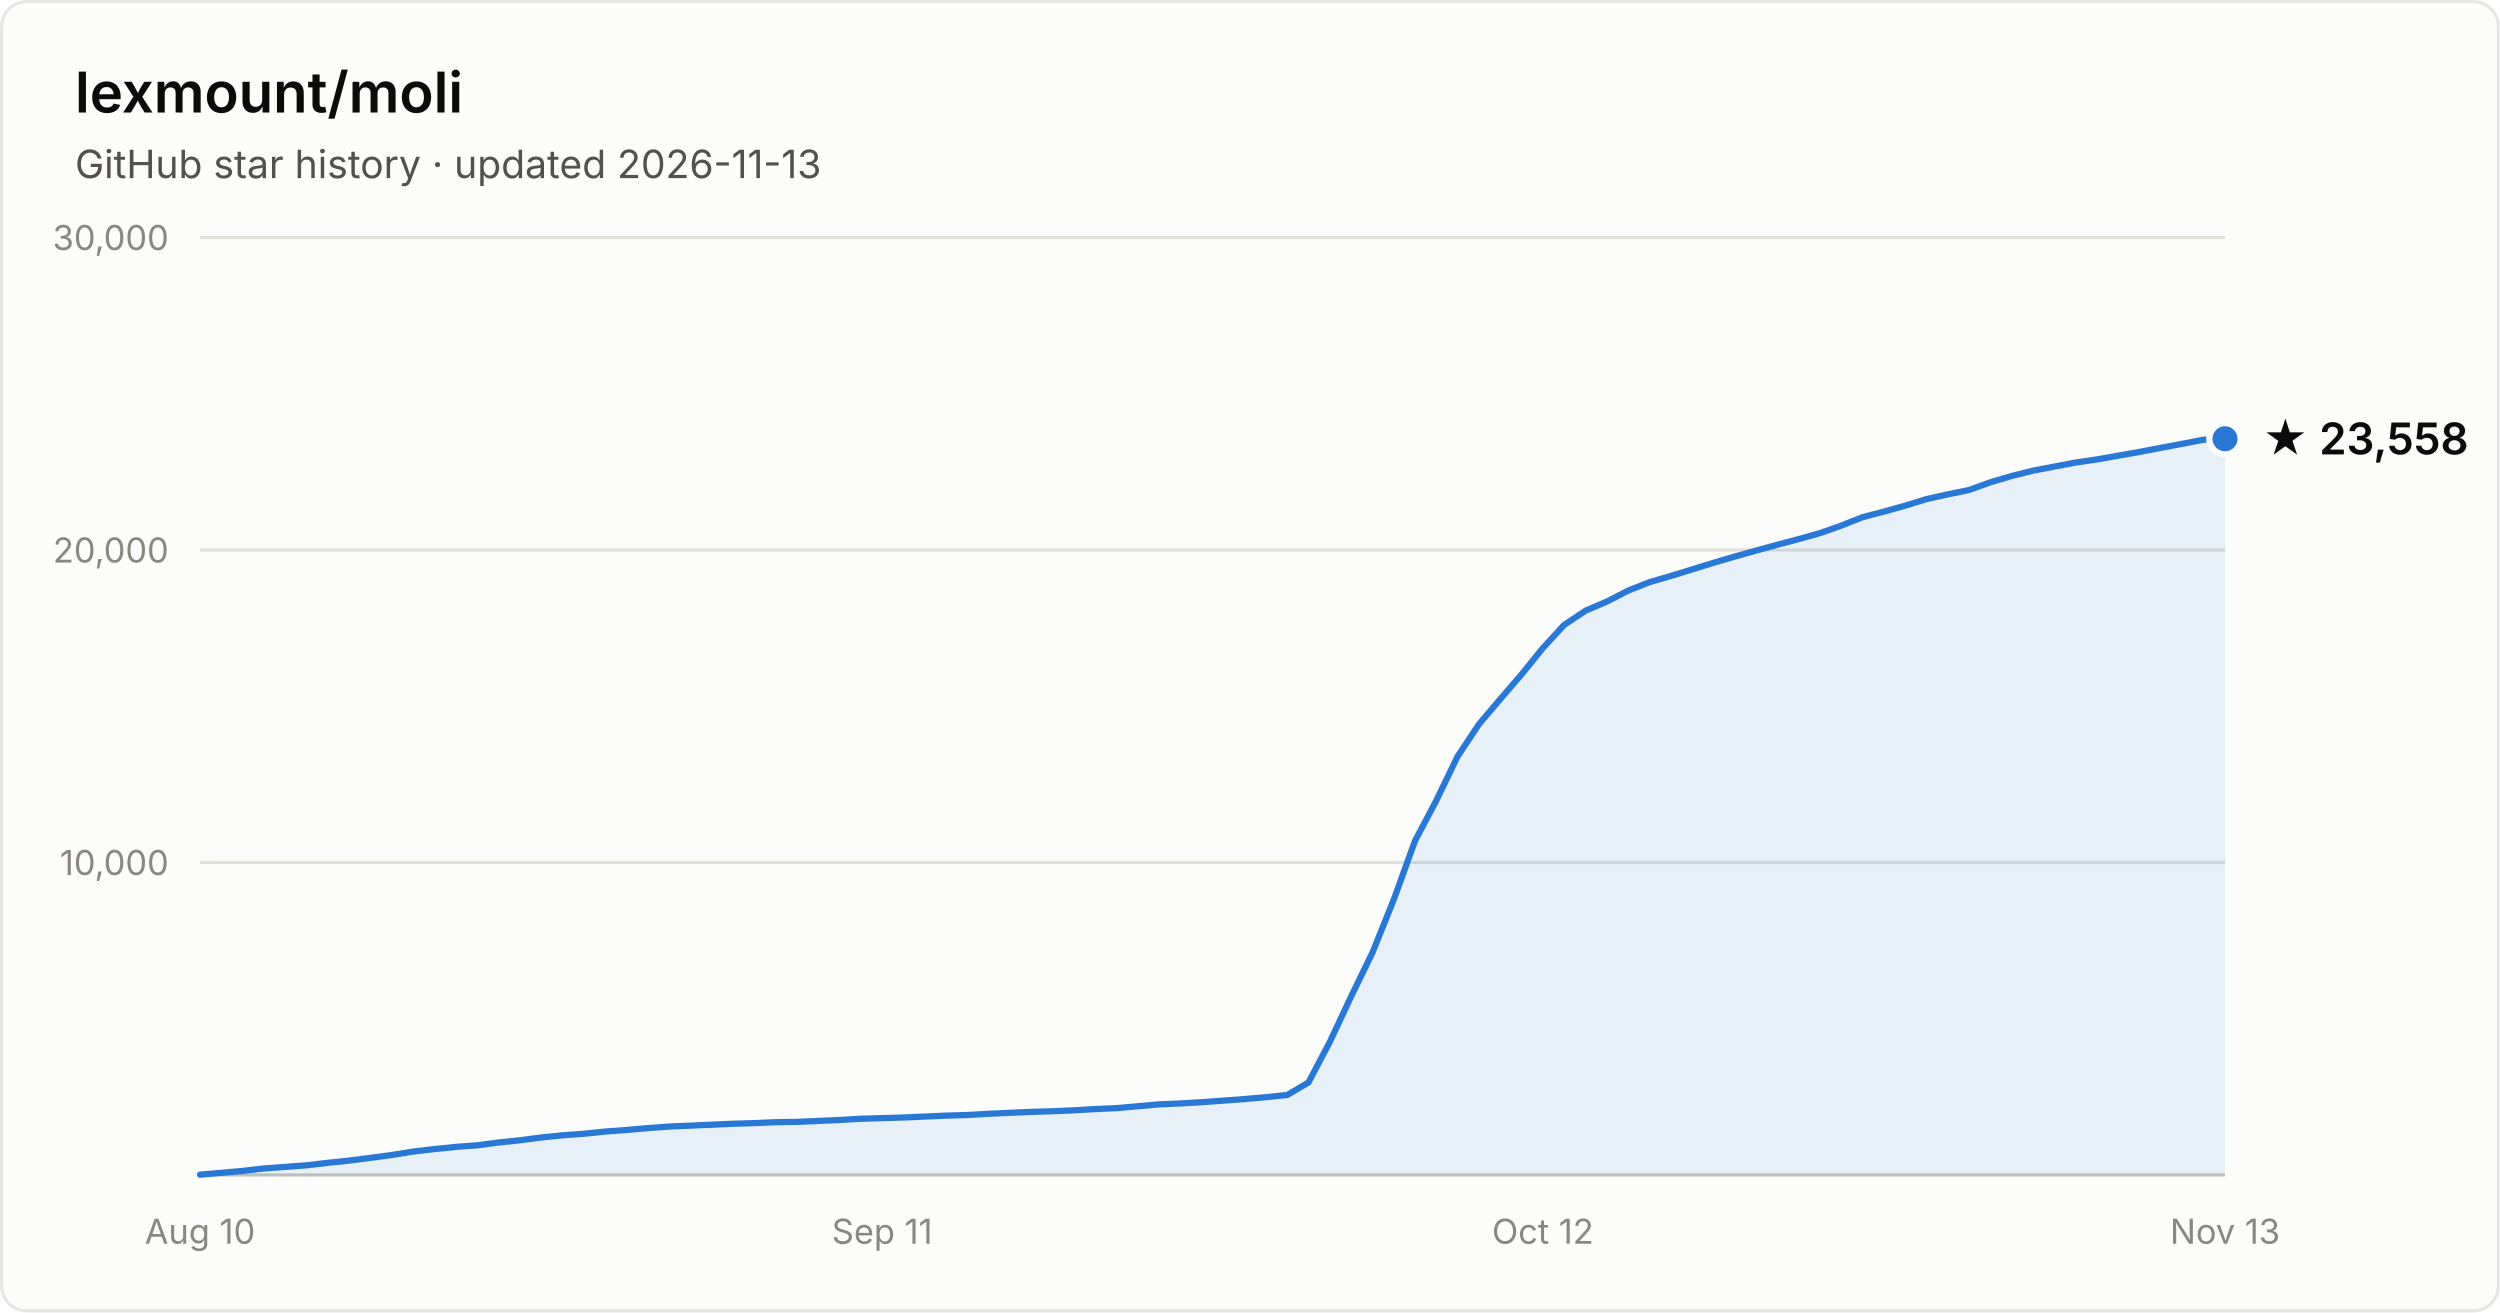
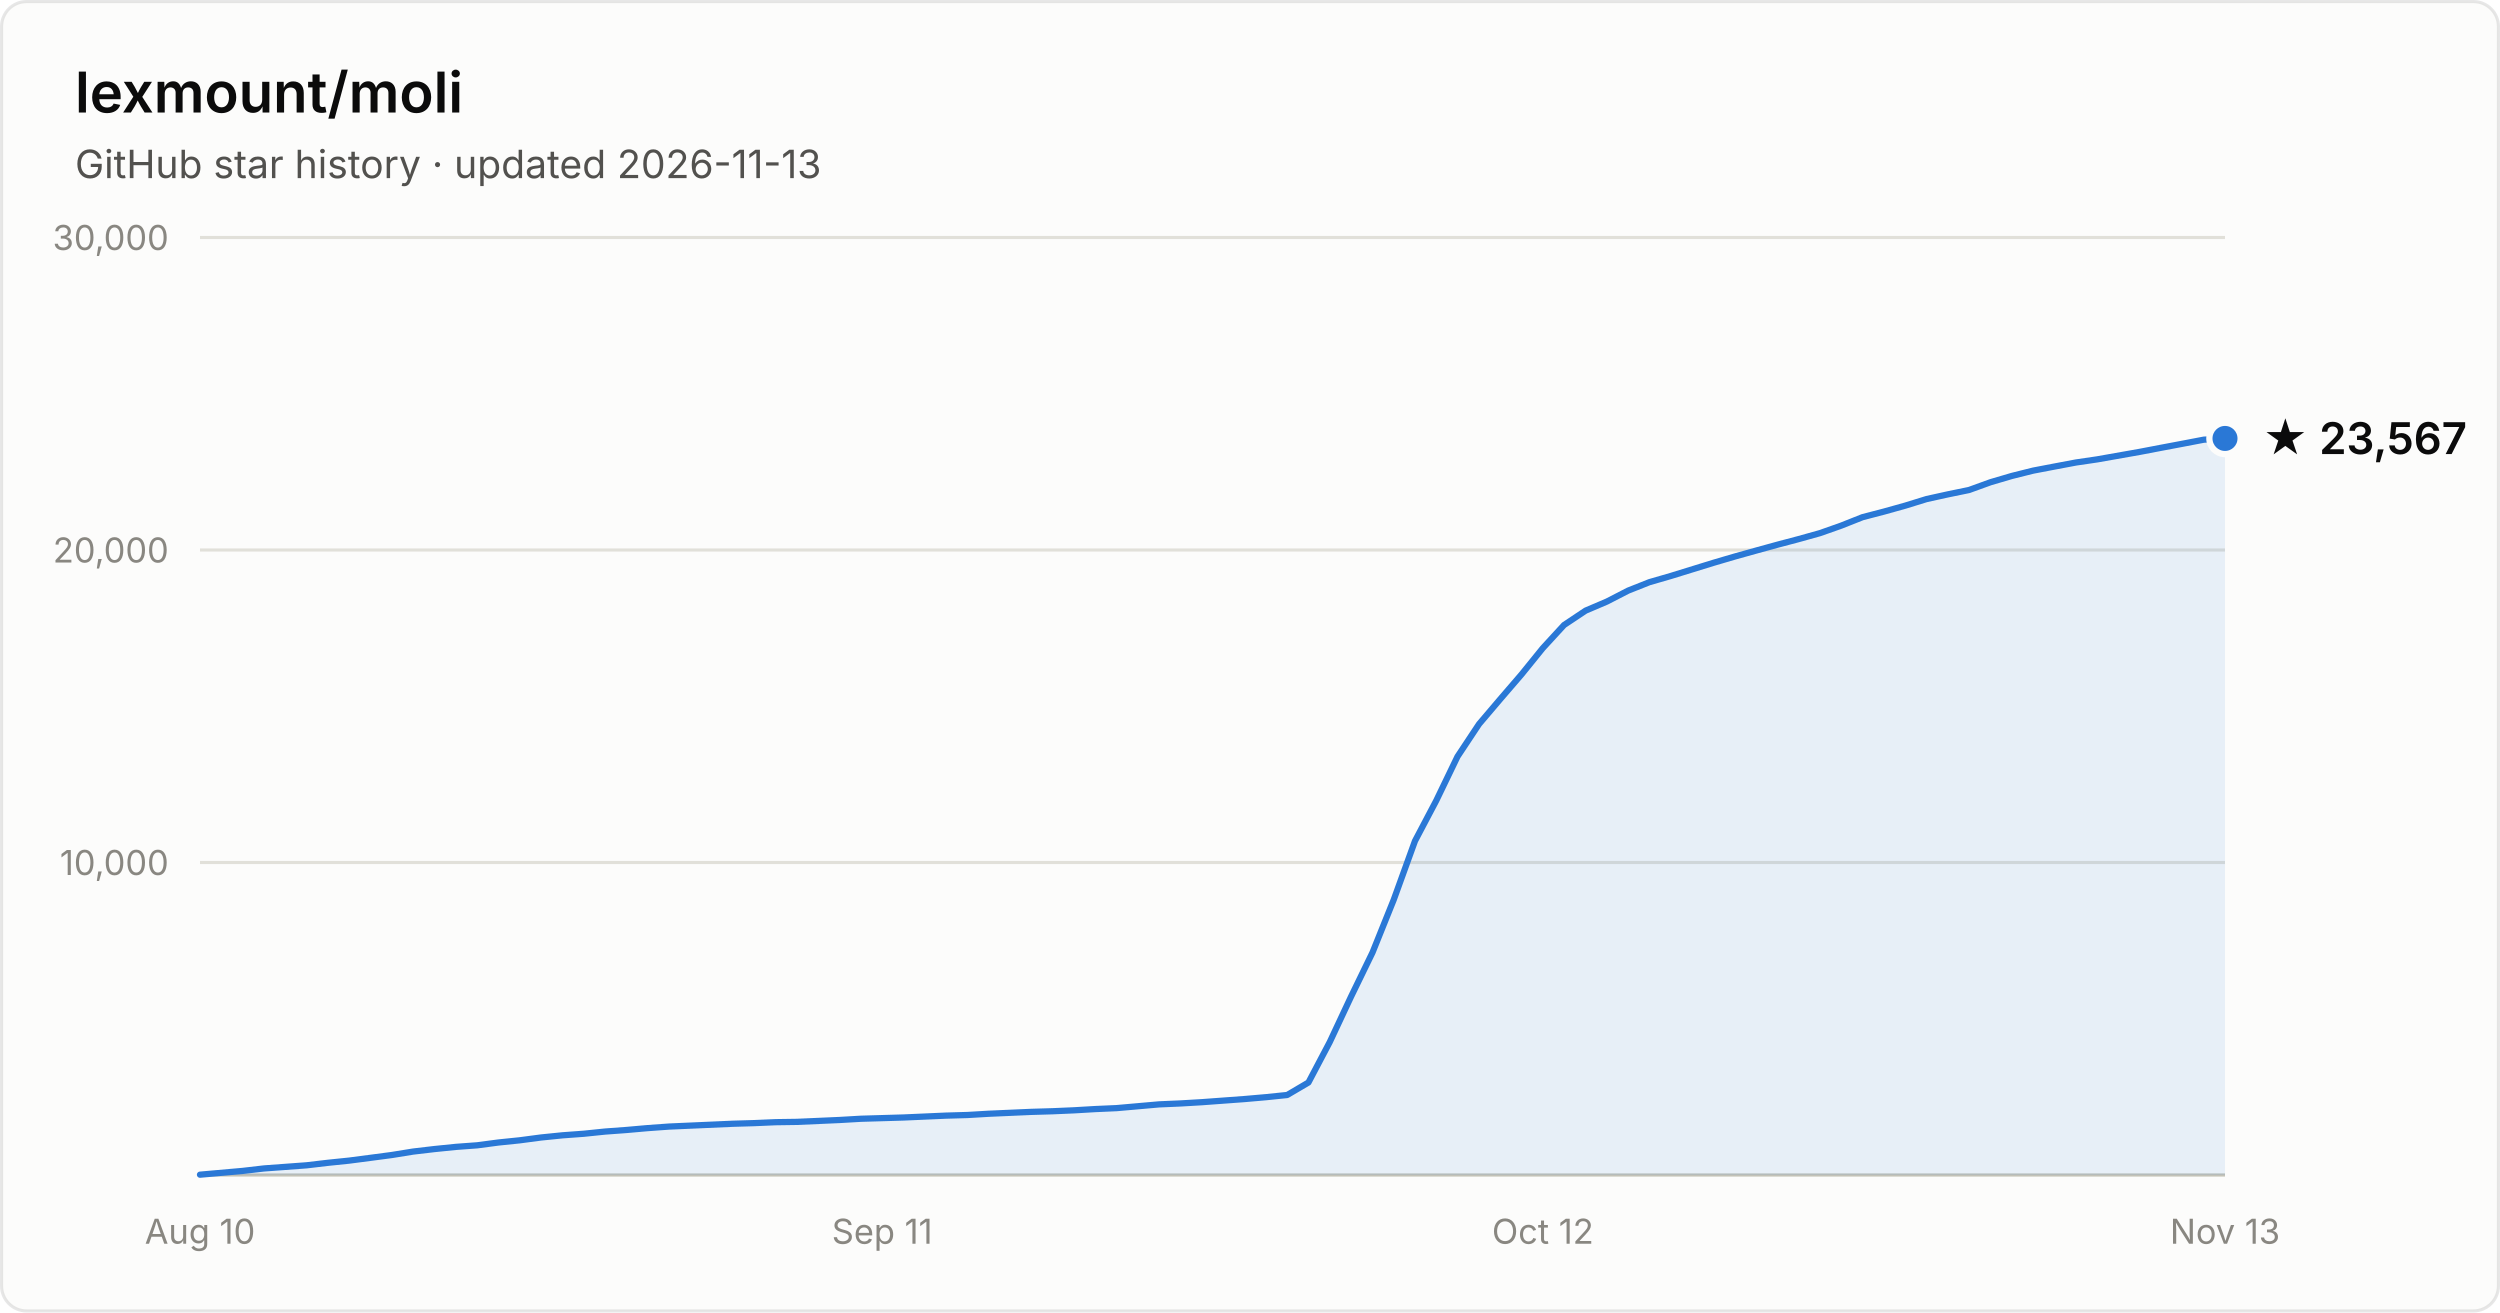
- <svg xmlns="http://www.w3.org/2000/svg" width="800" height="420" viewBox="0 0 800 420" font-family="system-ui, -apple-system, Segoe UI, sans-serif" role="img" aria-label="Star history of lexmount/moli: 23,558 stars as of 2026-11-13">
+ <svg xmlns="http://www.w3.org/2000/svg" width="800" height="420" viewBox="0 0 800 420" font-family="system-ui, -apple-system, Segoe UI, sans-serif" role="img" aria-label="Star history of lexmount/moli: 23,567 stars as of 2026-11-13">
  <rect x="0.5" y="0.5" width="799" height="419" rx="8" fill="#fcfcfb" stroke="rgba(11,11,11,0.10)" />
  <text x="24" y="36" fill="#0b0b0b" font-size="18" font-weight="600">lexmount/moli</text>
  <text x="24" y="57" fill="#52514e" font-size="12.5">GitHub star history · updated 2026-11-13</text>
  <line x1="64" y1="276.0" x2="712" y2="276.0" stroke="#e1e0d9" stroke-width="1" />
  <text x="54" y="280.0" text-anchor="end" fill="#898781" font-size="11" style="font-variant-numeric:tabular-nums">10,000</text>
  <line x1="64" y1="176.0" x2="712" y2="176.0" stroke="#e1e0d9" stroke-width="1" />
  <text x="54" y="180.0" text-anchor="end" fill="#898781" font-size="11" style="font-variant-numeric:tabular-nums">20,000</text>
  <line x1="64" y1="76.0" x2="712" y2="76.0" stroke="#e1e0d9" stroke-width="1" />
  <text x="54" y="80.0" text-anchor="end" fill="#898781" font-size="11" style="font-variant-numeric:tabular-nums">30,000</text>
  <line x1="64" y1="376" x2="712" y2="376" stroke="#c3c2b7" stroke-width="1" />
  <text x="64.0" y="398" text-anchor="middle" fill="#898781" font-size="11" style="font-variant-numeric:tabular-nums">Aug 10</text>
  <text x="282.3" y="398" text-anchor="middle" fill="#898781" font-size="11" style="font-variant-numeric:tabular-nums">Sep 11</text>
  <text x="493.7" y="398" text-anchor="middle" fill="#898781" font-size="11" style="font-variant-numeric:tabular-nums">Oct 12</text>
  <text x="712.0" y="398" text-anchor="middle" fill="#898781" font-size="11" style="font-variant-numeric:tabular-nums">Nov 13</text>
-   <path d="M64.0 375.9 L70.8 375.3 L77.6 374.7 L84.5 373.9 L91.3 373.4 L98.1 372.9 L104.9 372.1 L111.7 371.4 L118.6 370.5 L125.4 369.6 L132.2 368.5 L139.0 367.7 L145.9 367.0 L152.7 366.5 L159.5 365.6 L166.3 364.9 L173.1 364.0 L180.0 363.3 L186.8 362.8 L193.6 362.1 L200.4 361.6 L207.2 361.0 L214.1 360.5 L220.9 360.2 L227.7 359.9 L234.5 359.6 L241.3 359.4 L248.2 359.1 L255.0 359.0 L261.8 358.7 L268.6 358.4 L275.5 358.0 L282.3 357.8 L289.1 357.6 L295.9 357.3 L302.7 357.0 L309.6 356.8 L316.4 356.4 L323.2 356.1 L330.0 355.8 L336.8 355.6 L343.7 355.3 L350.5 354.9 L357.3 354.6 L364.1 354.0 L370.9 353.4 L377.8 353.1 L384.6 352.7 L391.4 352.2 L398.2 351.7 L405.1 351.1 L411.9 350.4 L418.7 346.4 L425.5 333.5 L432.3 319.0 L439.2 304.8 L446.0 287.9 L452.8 269.1 L459.6 256.2 L466.4 242.1 L473.3 231.7 L480.1 223.7 L486.9 215.8 L493.7 207.4 L500.5 200.0 L507.4 195.4 L514.2 192.5 L521.0 189.0 L527.8 186.3 L534.7 184.3 L541.5 182.2 L548.3 180.1 L555.1 178.1 L561.9 176.2 L568.8 174.3 L575.6 172.5 L582.4 170.6 L589.2 168.2 L596.0 165.5 L602.9 163.7 L609.7 161.8 L616.5 159.7 L623.3 158.2 L630.1 156.8 L637.0 154.3 L643.8 152.3 L650.6 150.6 L657.4 149.3 L664.3 148.0 L671.1 147.0 L677.9 145.8 L684.7 144.6 L691.5 143.3 L698.4 142.0 L705.2 140.7 L712.0 140.4 L712.0 376 L64.0 376 Z" fill="#2a78d6" fill-opacity="0.1" />
-   <path d="M64.0 375.9 L70.8 375.3 L77.6 374.7 L84.5 373.9 L91.3 373.4 L98.1 372.9 L104.9 372.1 L111.7 371.4 L118.6 370.5 L125.4 369.6 L132.2 368.5 L139.0 367.7 L145.9 367.0 L152.7 366.5 L159.5 365.6 L166.3 364.9 L173.1 364.0 L180.0 363.3 L186.8 362.8 L193.6 362.1 L200.4 361.6 L207.2 361.0 L214.1 360.5 L220.9 360.2 L227.7 359.9 L234.5 359.6 L241.3 359.4 L248.2 359.1 L255.0 359.0 L261.8 358.7 L268.6 358.4 L275.5 358.0 L282.3 357.8 L289.1 357.6 L295.9 357.3 L302.7 357.0 L309.6 356.8 L316.4 356.4 L323.2 356.1 L330.0 355.8 L336.8 355.6 L343.7 355.3 L350.5 354.9 L357.3 354.6 L364.1 354.0 L370.9 353.4 L377.8 353.1 L384.6 352.7 L391.4 352.2 L398.2 351.7 L405.1 351.1 L411.9 350.4 L418.7 346.4 L425.5 333.5 L432.3 319.0 L439.2 304.8 L446.0 287.9 L452.8 269.1 L459.6 256.2 L466.4 242.1 L473.3 231.7 L480.1 223.7 L486.9 215.8 L493.7 207.4 L500.5 200.0 L507.4 195.4 L514.2 192.5 L521.0 189.0 L527.8 186.3 L534.7 184.3 L541.5 182.2 L548.3 180.1 L555.1 178.1 L561.9 176.2 L568.8 174.3 L575.6 172.5 L582.4 170.6 L589.2 168.2 L596.0 165.5 L602.9 163.7 L609.7 161.8 L616.5 159.7 L623.3 158.2 L630.1 156.8 L637.0 154.3 L643.8 152.3 L650.6 150.6 L657.4 149.3 L664.3 148.0 L671.1 147.0 L677.9 145.8 L684.7 144.6 L691.5 143.3 L698.4 142.0 L705.2 140.7 L712.0 140.4" fill="none" stroke="#2a78d6" stroke-width="2" stroke-linejoin="round" stroke-linecap="round" />
-   <circle cx="712.0" cy="140.4" r="5" fill="#2a78d6" stroke="#fcfcfb" stroke-width="2" />
-   <text x="724.0" y="145.4" fill="#0b0b0b" font-size="14" font-weight="600">★ 23,558</text>
+   <path d="M64.0 375.9 L70.8 375.3 L77.6 374.7 L84.5 373.9 L91.3 373.4 L98.1 372.9 L104.9 372.1 L111.7 371.4 L118.6 370.5 L125.4 369.6 L132.2 368.5 L139.0 367.7 L145.9 367.0 L152.7 366.5 L159.5 365.6 L166.3 364.9 L173.1 364.0 L180.0 363.3 L186.8 362.8 L193.6 362.1 L200.4 361.6 L207.2 361.0 L214.1 360.5 L220.9 360.2 L227.7 359.9 L234.5 359.6 L241.3 359.4 L248.2 359.1 L255.0 359.0 L261.8 358.7 L268.6 358.4 L275.5 358.0 L282.3 357.8 L289.1 357.6 L295.9 357.3 L302.7 357.0 L309.6 356.8 L316.4 356.4 L323.2 356.1 L330.0 355.8 L336.8 355.6 L343.7 355.3 L350.5 354.9 L357.3 354.6 L364.1 354.0 L370.9 353.4 L377.8 353.1 L384.6 352.7 L391.4 352.2 L398.2 351.7 L405.1 351.1 L411.9 350.4 L418.7 346.4 L425.5 333.5 L432.3 319.0 L439.2 304.8 L446.0 287.9 L452.8 269.1 L459.6 256.2 L466.4 242.1 L473.3 231.7 L480.1 223.7 L486.9 215.8 L493.7 207.4 L500.5 200.0 L507.4 195.4 L514.2 192.5 L521.0 189.0 L527.8 186.3 L534.7 184.3 L541.5 182.2 L548.3 180.1 L555.1 178.1 L561.9 176.2 L568.8 174.3 L575.6 172.5 L582.4 170.6 L589.2 168.2 L596.0 165.5 L602.9 163.7 L609.7 161.8 L616.5 159.7 L623.3 158.2 L630.1 156.8 L637.0 154.3 L643.8 152.3 L650.6 150.6 L657.4 149.3 L664.3 148.0 L671.1 147.0 L677.9 145.8 L684.7 144.6 L691.5 143.3 L698.4 142.0 L705.2 140.7 L712.0 140.3 L712.0 376 L64.0 376 Z" fill="#2a78d6" fill-opacity="0.1" />
+   <path d="M64.0 375.9 L70.8 375.3 L77.6 374.7 L84.5 373.9 L91.3 373.4 L98.1 372.9 L104.9 372.1 L111.7 371.4 L118.6 370.5 L125.4 369.6 L132.2 368.5 L139.0 367.7 L145.9 367.0 L152.7 366.5 L159.5 365.6 L166.3 364.9 L173.1 364.0 L180.0 363.3 L186.8 362.8 L193.6 362.1 L200.4 361.6 L207.2 361.0 L214.1 360.5 L220.9 360.2 L227.7 359.9 L234.5 359.6 L241.3 359.4 L248.2 359.1 L255.0 359.0 L261.8 358.7 L268.6 358.4 L275.5 358.0 L282.3 357.8 L289.1 357.6 L295.9 357.3 L302.7 357.0 L309.6 356.8 L316.4 356.4 L323.2 356.1 L330.0 355.8 L336.8 355.6 L343.7 355.3 L350.5 354.9 L357.3 354.6 L364.1 354.0 L370.9 353.4 L377.8 353.1 L384.6 352.7 L391.4 352.2 L398.2 351.7 L405.1 351.1 L411.9 350.4 L418.7 346.4 L425.5 333.5 L432.3 319.0 L439.2 304.8 L446.0 287.9 L452.8 269.1 L459.6 256.2 L466.4 242.1 L473.3 231.7 L480.1 223.7 L486.9 215.8 L493.7 207.4 L500.5 200.0 L507.4 195.4 L514.2 192.5 L521.0 189.0 L527.8 186.3 L534.7 184.3 L541.5 182.2 L548.3 180.1 L555.1 178.1 L561.9 176.2 L568.8 174.3 L575.6 172.5 L582.4 170.6 L589.2 168.2 L596.0 165.5 L602.9 163.7 L609.7 161.8 L616.5 159.7 L623.3 158.2 L630.1 156.8 L637.0 154.3 L643.8 152.3 L650.6 150.6 L657.4 149.3 L664.3 148.0 L671.1 147.0 L677.9 145.8 L684.7 144.6 L691.5 143.3 L698.4 142.0 L705.2 140.7 L712.0 140.3" fill="none" stroke="#2a78d6" stroke-width="2" stroke-linejoin="round" stroke-linecap="round" />
+   <circle cx="712.0" cy="140.3" r="5" fill="#2a78d6" stroke="#fcfcfb" stroke-width="2" />
+   <text x="724.0" y="145.3" fill="#0b0b0b" font-size="14" font-weight="600">★ 23,567</text>
</svg>
